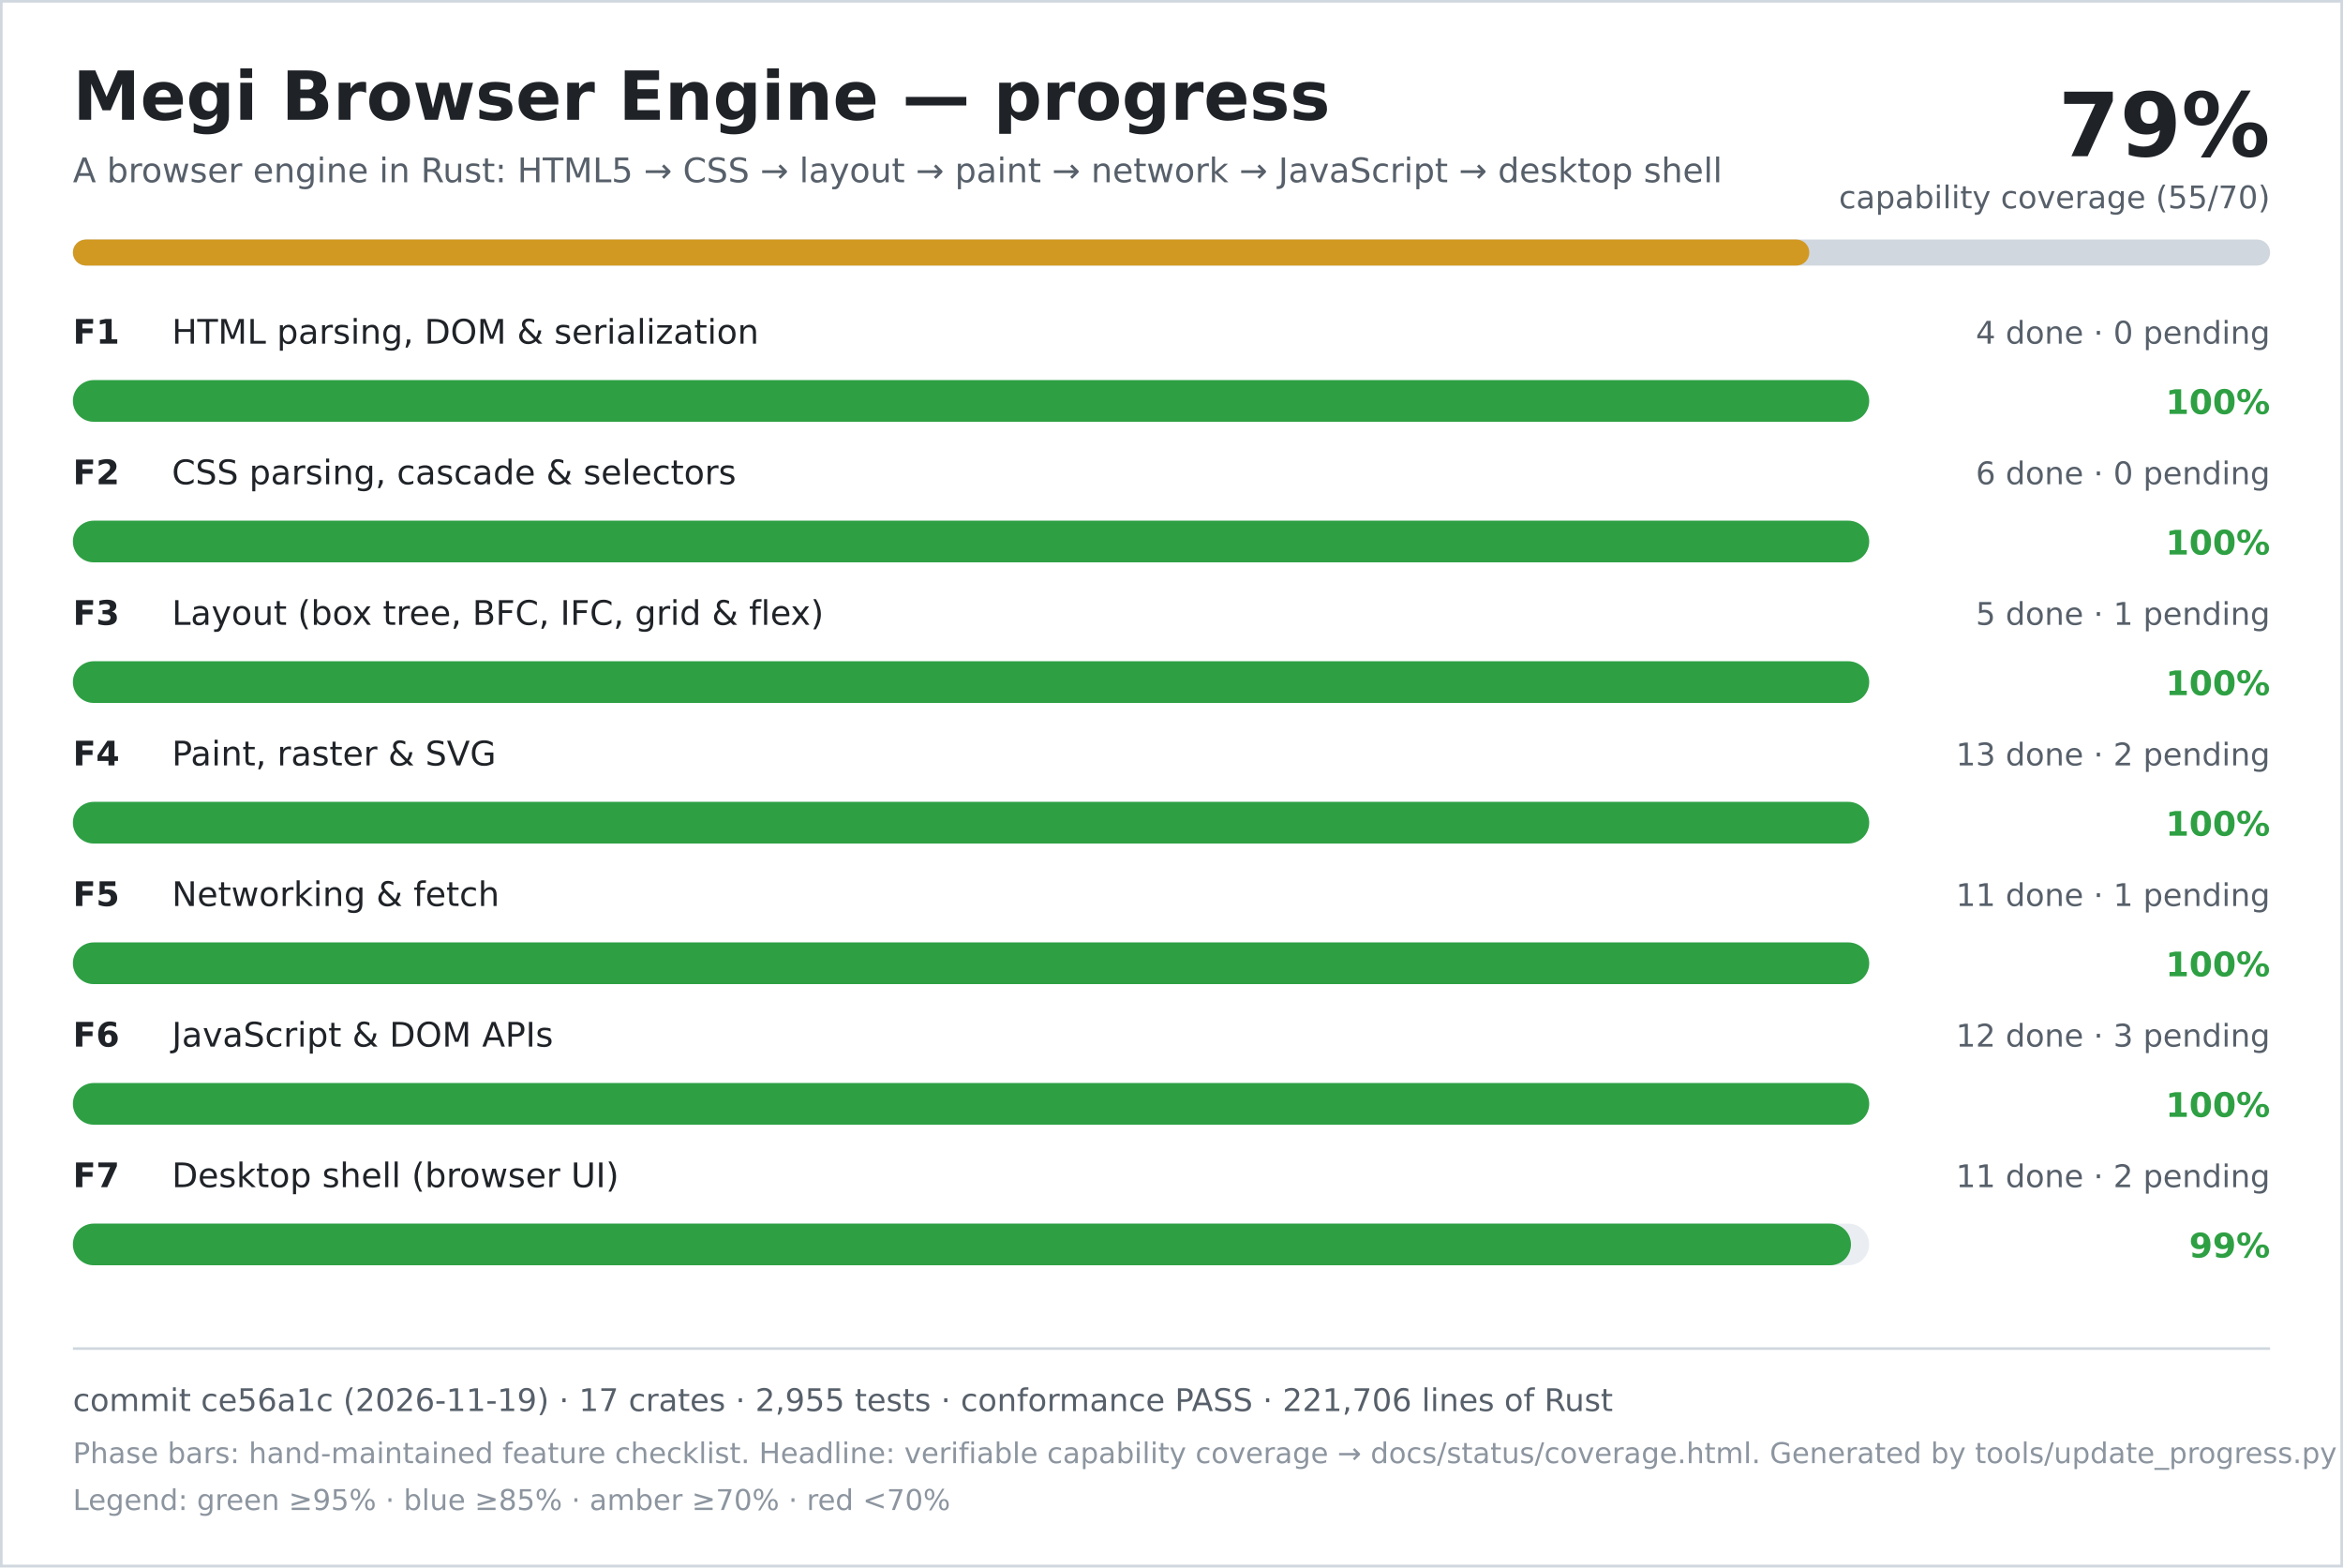
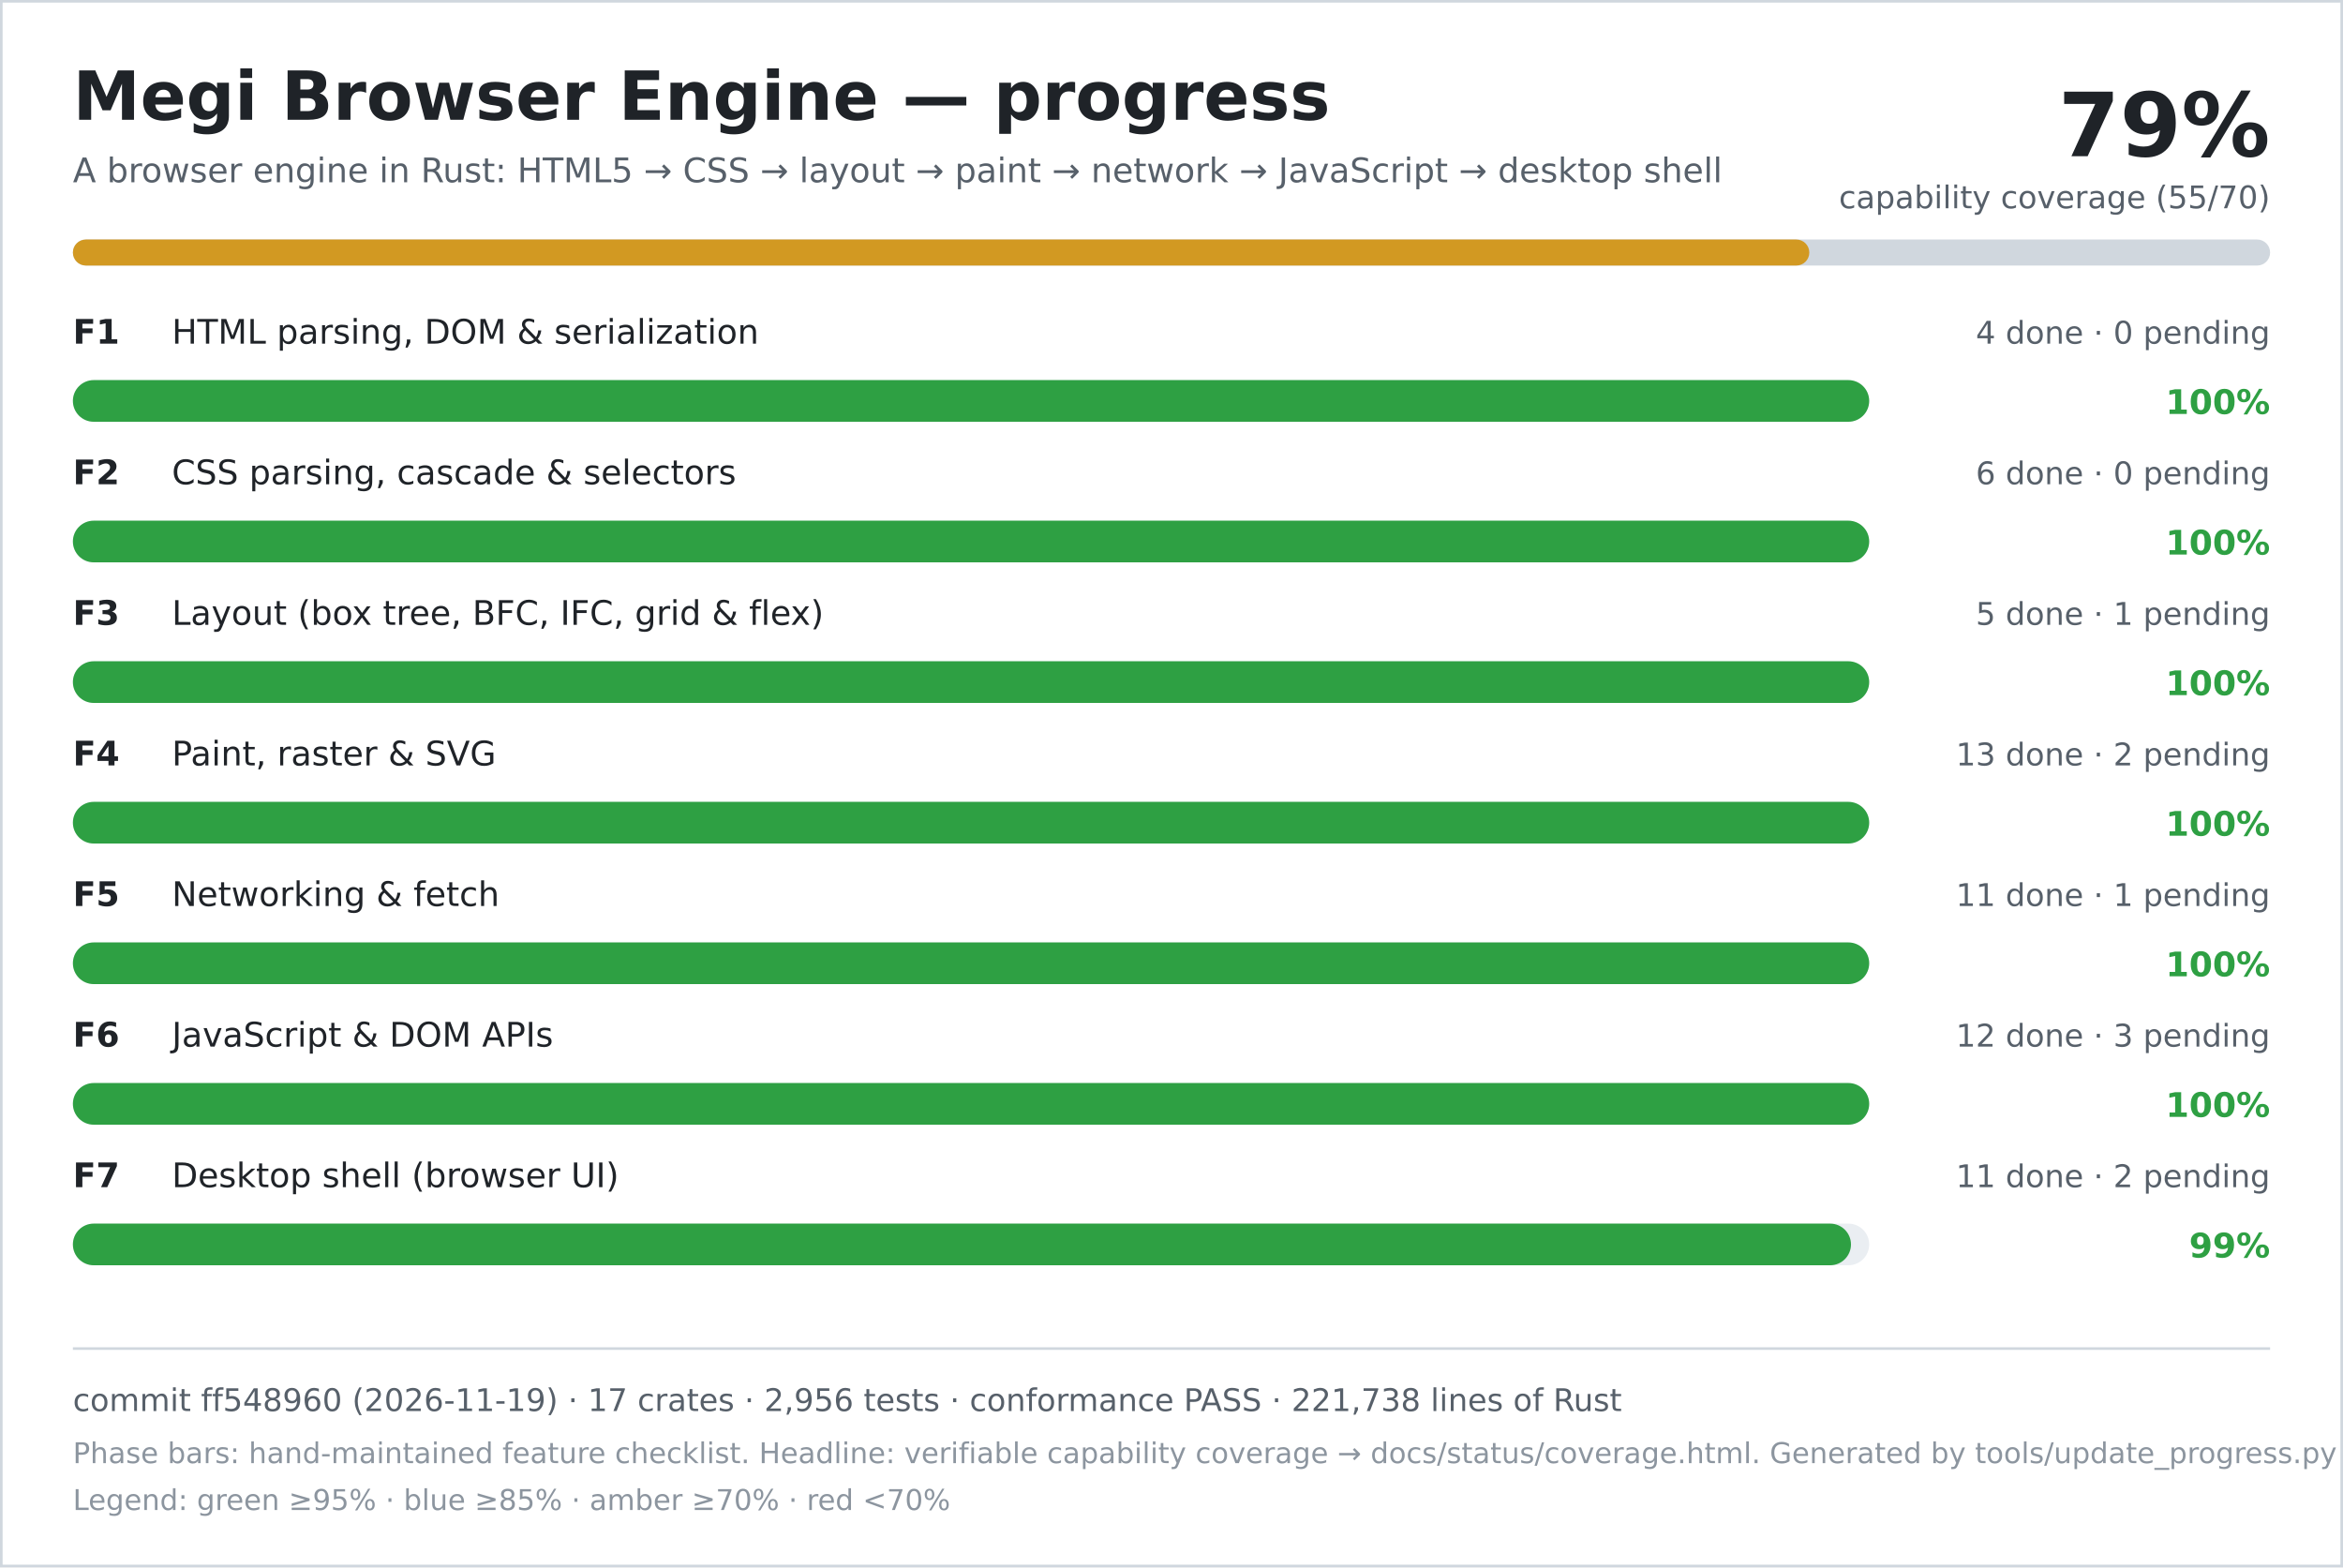
<svg xmlns="http://www.w3.org/2000/svg" width="900" height="602" viewBox="0 0 900 602" role="img" aria-labelledby="title desc">
  <rect width="900" height="602" fill="#ffffff" />
  <rect x="0.5" y="0.5" width="899" height="601" fill="none" stroke="#d0d7de" />
  <text x="28" y="46" font-family="DejaVu Sans, Verdana, sans-serif" font-size="26" font-weight="700" fill="#1f2328">Megi Browser Engine — progress</text>
  <text x="28" y="70" font-family="DejaVu Sans, Verdana, sans-serif" font-size="13" fill="#57606a">A browser engine in Rust: HTML5 → CSS → layout → paint → network → JavaScript → desktop shell</text>
  <text x="872" y="60" text-anchor="end" font-family="DejaVu Sans, Verdana, sans-serif" font-size="34" font-weight="700" fill="#1f2328">79%</text>
  <text x="872" y="80" text-anchor="end" font-family="DejaVu Sans, Verdana, sans-serif" font-size="12" fill="#57606a">capability coverage (55/70)</text>
  <rect x="28" y="92" width="844" height="10" rx="5" fill="#d0d7de" />
  <rect x="28" y="92" width="667" height="10" rx="5" fill="#d29922" />
  <text x="28" y="132" font-family="DejaVu Sans, Verdana, sans-serif" font-size="13" font-weight="700" fill="#1f2328">F1</text>
  <text x="66" y="132" font-family="DejaVu Sans, Verdana, sans-serif" font-size="13" fill="#1f2328">HTML parsing, DOM &amp; serialization</text>
  <text x="872" y="132" text-anchor="end" font-family="DejaVu Sans, Verdana, sans-serif" font-size="12" fill="#57606a">4 done · 0 pending</text>
  <rect x="28" y="146" width="690" height="16" rx="8" fill="#eaeef2" />
  <rect x="28" y="146" width="690" height="16" rx="8" fill="#2ea043" />
  <text x="872" y="159" text-anchor="end" font-family="DejaVu Sans, Verdana, sans-serif" font-size="13" font-weight="700" fill="#2ea043">100%</text>
  <text x="28" y="186" font-family="DejaVu Sans, Verdana, sans-serif" font-size="13" font-weight="700" fill="#1f2328">F2</text>
  <text x="66" y="186" font-family="DejaVu Sans, Verdana, sans-serif" font-size="13" fill="#1f2328">CSS parsing, cascade &amp; selectors</text>
  <text x="872" y="186" text-anchor="end" font-family="DejaVu Sans, Verdana, sans-serif" font-size="12" fill="#57606a">6 done · 0 pending</text>
  <rect x="28" y="200" width="690" height="16" rx="8" fill="#eaeef2" />
  <rect x="28" y="200" width="690" height="16" rx="8" fill="#2ea043" />
  <text x="872" y="213" text-anchor="end" font-family="DejaVu Sans, Verdana, sans-serif" font-size="13" font-weight="700" fill="#2ea043">100%</text>
  <text x="28" y="240" font-family="DejaVu Sans, Verdana, sans-serif" font-size="13" font-weight="700" fill="#1f2328">F3</text>
  <text x="66" y="240" font-family="DejaVu Sans, Verdana, sans-serif" font-size="13" fill="#1f2328">Layout (box tree, BFC, IFC, grid &amp; flex)</text>
  <text x="872" y="240" text-anchor="end" font-family="DejaVu Sans, Verdana, sans-serif" font-size="12" fill="#57606a">5 done · 1 pending</text>
  <rect x="28" y="254" width="690" height="16" rx="8" fill="#eaeef2" />
  <rect x="28" y="254" width="690" height="16" rx="8" fill="#2ea043" />
  <text x="872" y="267" text-anchor="end" font-family="DejaVu Sans, Verdana, sans-serif" font-size="13" font-weight="700" fill="#2ea043">100%</text>
  <text x="28" y="294" font-family="DejaVu Sans, Verdana, sans-serif" font-size="13" font-weight="700" fill="#1f2328">F4</text>
  <text x="66" y="294" font-family="DejaVu Sans, Verdana, sans-serif" font-size="13" fill="#1f2328">Paint, raster &amp; SVG</text>
  <text x="872" y="294" text-anchor="end" font-family="DejaVu Sans, Verdana, sans-serif" font-size="12" fill="#57606a">13 done · 2 pending</text>
  <rect x="28" y="308" width="690" height="16" rx="8" fill="#eaeef2" />
  <rect x="28" y="308" width="690" height="16" rx="8" fill="#2ea043" />
  <text x="872" y="321" text-anchor="end" font-family="DejaVu Sans, Verdana, sans-serif" font-size="13" font-weight="700" fill="#2ea043">100%</text>
  <text x="28" y="348" font-family="DejaVu Sans, Verdana, sans-serif" font-size="13" font-weight="700" fill="#1f2328">F5</text>
  <text x="66" y="348" font-family="DejaVu Sans, Verdana, sans-serif" font-size="13" fill="#1f2328">Networking &amp; fetch</text>
  <text x="872" y="348" text-anchor="end" font-family="DejaVu Sans, Verdana, sans-serif" font-size="12" fill="#57606a">11 done · 1 pending</text>
  <rect x="28" y="362" width="690" height="16" rx="8" fill="#eaeef2" />
  <rect x="28" y="362" width="690" height="16" rx="8" fill="#2ea043" />
  <text x="872" y="375" text-anchor="end" font-family="DejaVu Sans, Verdana, sans-serif" font-size="13" font-weight="700" fill="#2ea043">100%</text>
  <text x="28" y="402" font-family="DejaVu Sans, Verdana, sans-serif" font-size="13" font-weight="700" fill="#1f2328">F6</text>
  <text x="66" y="402" font-family="DejaVu Sans, Verdana, sans-serif" font-size="13" fill="#1f2328">JavaScript &amp; DOM APIs</text>
  <text x="872" y="402" text-anchor="end" font-family="DejaVu Sans, Verdana, sans-serif" font-size="12" fill="#57606a">12 done · 3 pending</text>
  <rect x="28" y="416" width="690" height="16" rx="8" fill="#eaeef2" />
  <rect x="28" y="416" width="690" height="16" rx="8" fill="#2ea043" />
  <text x="872" y="429" text-anchor="end" font-family="DejaVu Sans, Verdana, sans-serif" font-size="13" font-weight="700" fill="#2ea043">100%</text>
  <text x="28" y="456" font-family="DejaVu Sans, Verdana, sans-serif" font-size="13" font-weight="700" fill="#1f2328">F7</text>
  <text x="66" y="456" font-family="DejaVu Sans, Verdana, sans-serif" font-size="13" fill="#1f2328">Desktop shell (browser UI)</text>
  <text x="872" y="456" text-anchor="end" font-family="DejaVu Sans, Verdana, sans-serif" font-size="12" fill="#57606a">11 done · 2 pending</text>
  <rect x="28" y="470" width="690" height="16" rx="8" fill="#eaeef2" />
  <rect x="28" y="470" width="683" height="16" rx="8" fill="#2ea043" />
  <text x="872" y="483" text-anchor="end" font-family="DejaVu Sans, Verdana, sans-serif" font-size="13" font-weight="700" fill="#2ea043">99%</text>
  <line x1="28" y1="518" x2="872" y2="518" stroke="#d0d7de" />
-   <text x="28" y="542" font-family="DejaVu Sans, Verdana, sans-serif" font-size="12" fill="#57606a">commit ce56a1c (2026-11-19) · 17 crates · 2,955 tests · conformance PASS · 221,706 lines of Rust</text>
+   <text x="28" y="542" font-family="DejaVu Sans, Verdana, sans-serif" font-size="12" fill="#57606a">commit ff548960 (2026-11-19) · 17 crates · 2,956 tests · conformance PASS · 221,738 lines of Rust</text>
  <text x="28" y="562" font-family="DejaVu Sans, Verdana, sans-serif" font-size="11" fill="#8c959f">Phase bars: hand-maintained feature checklist. Headline: verifiable capability coverage → docs/status/coverage.html. Generated by tools/update_progress.py — do not edit.</text>
  <text x="28" y="580" font-family="DejaVu Sans, Verdana, sans-serif" font-size="11" fill="#8c959f">Legend: green ≥95% · blue ≥85% · amber ≥70% · red &lt;70%</text>
</svg>
